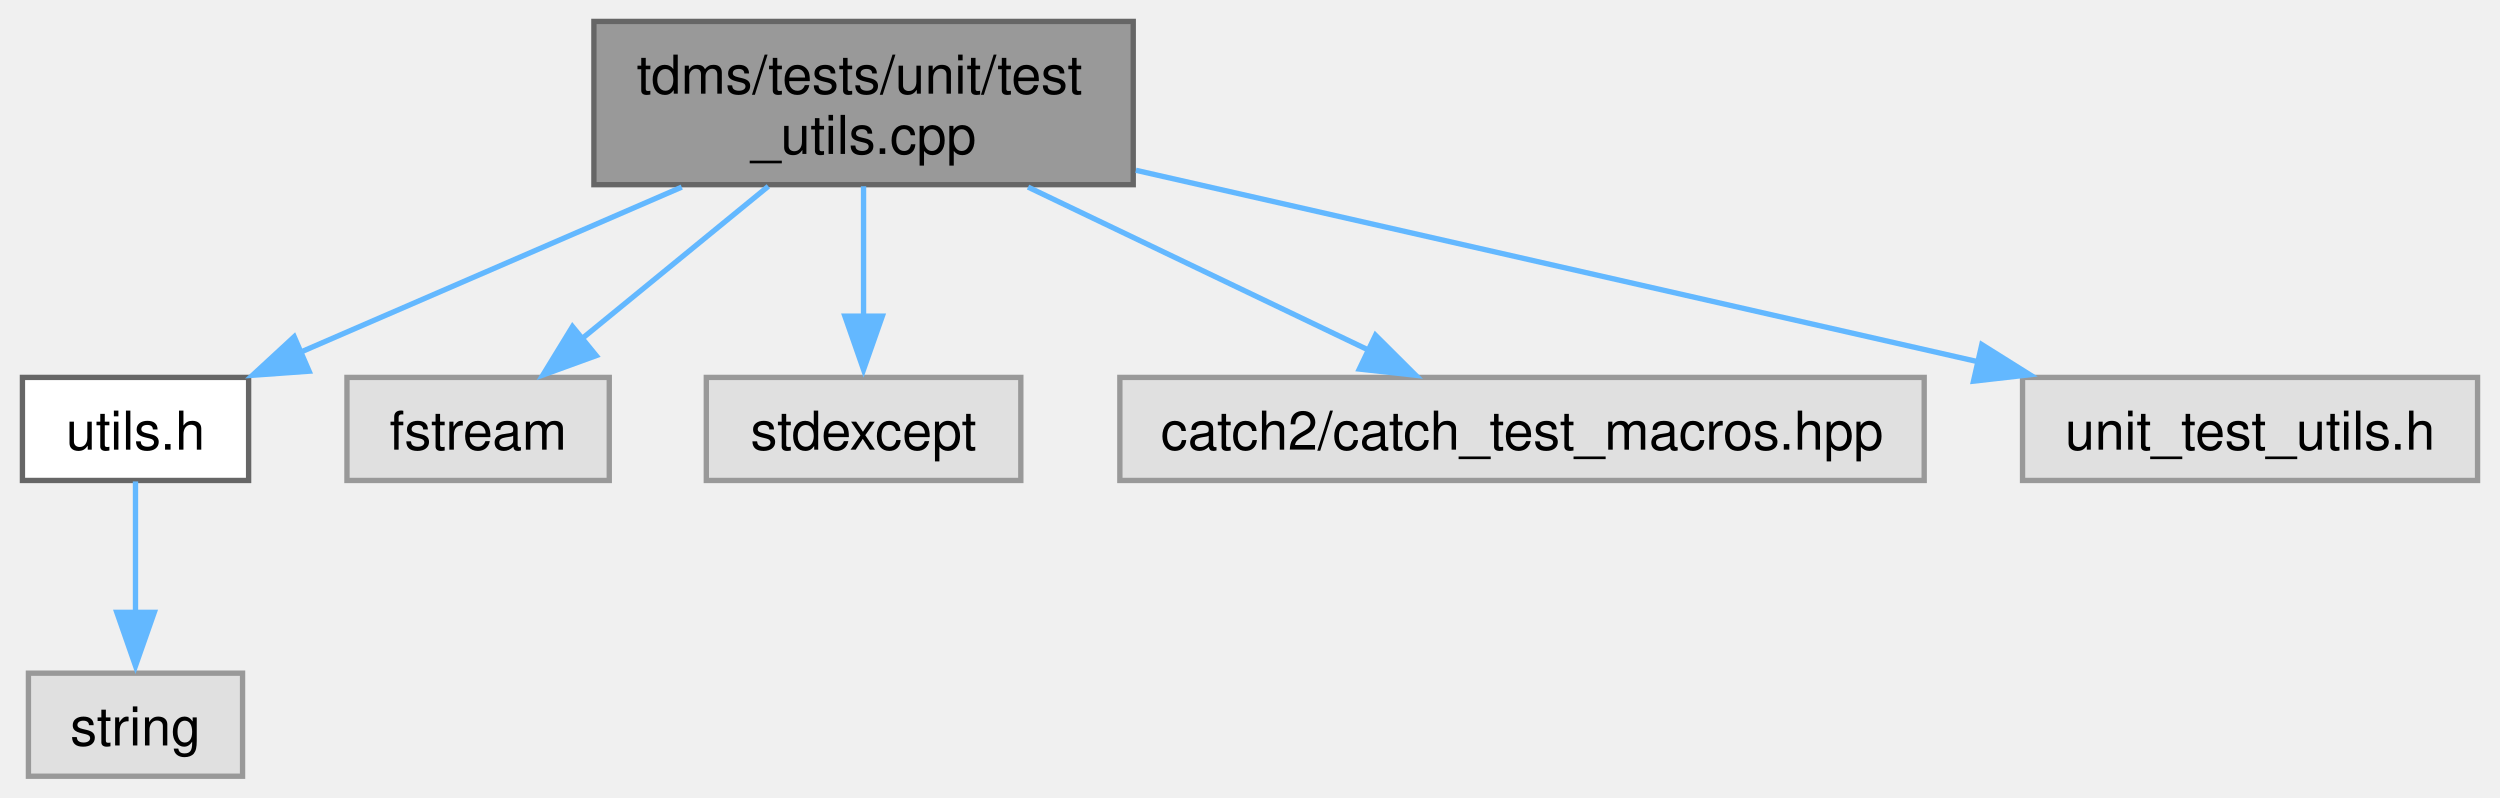
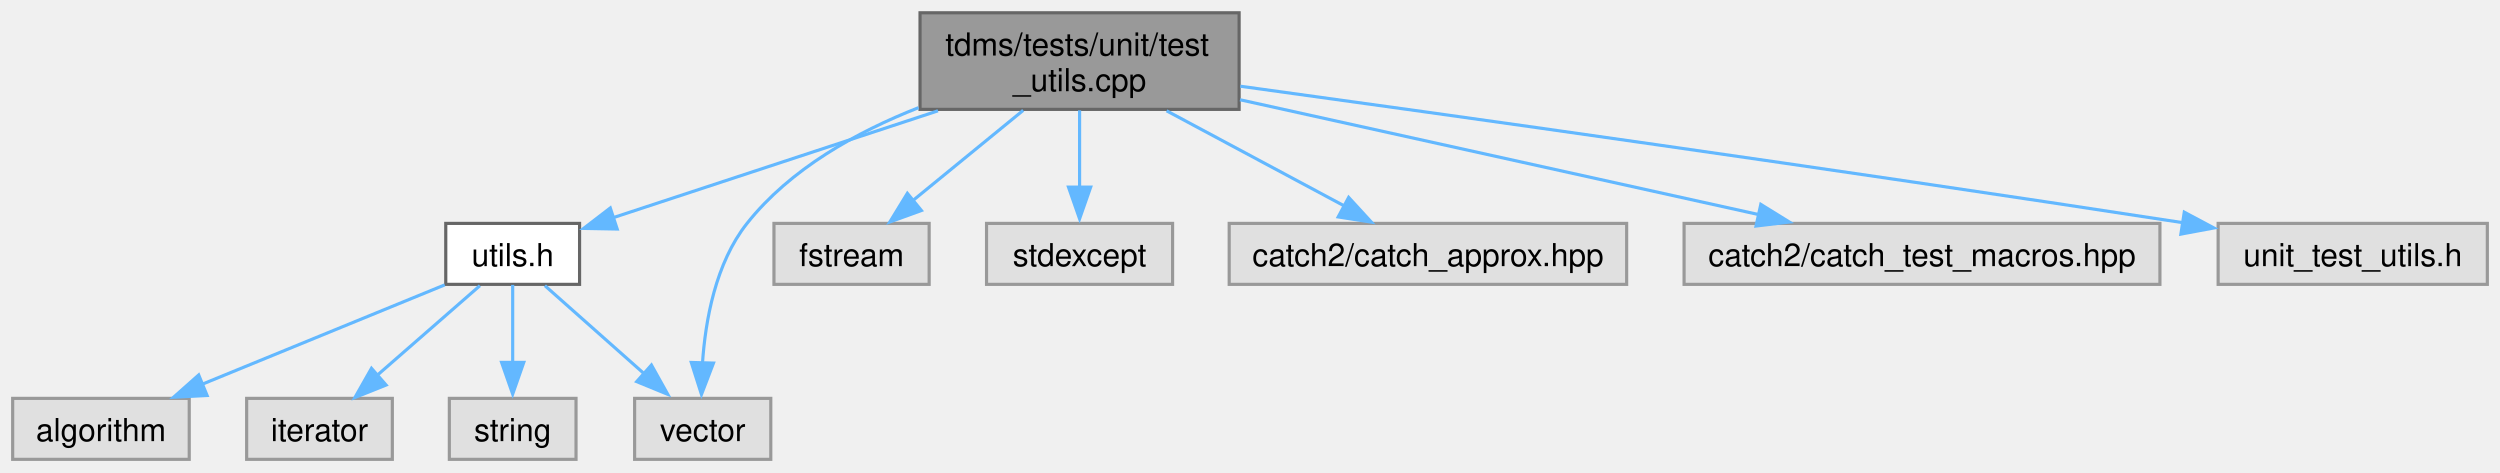
- <svg xmlns="http://www.w3.org/2000/svg" xmlns:xlink="http://www.w3.org/1999/xlink" width="467pt" height="149pt" viewBox="0.00 0.00 466.62 149.00">
+ <svg xmlns="http://www.w3.org/2000/svg" xmlns:xlink="http://www.w3.org/1999/xlink" width="789pt" height="149pt" viewBox="0.00 0.00 789.38 149.00">
  <g id="graph0" class="graph" transform="scale(1 1) rotate(0) translate(4 145)">
    <g id="node1" class="node">
      <g id="a_node1">
        <a xlink:title="Tests of the utility functions.">
-           <polygon fill="#999999" stroke="#666666" points="207.5,-141 106.75,-141 106.75,-110.5 207.5,-110.5 207.5,-141" />
-           <text text-anchor="start" x="114.75" y="-127.5" font-family="Helvetica,sans-Serif" font-size="10.00">tdms/tests/unit/test</text>
-           <text text-anchor="middle" x="157.12" y="-116.25" font-family="Helvetica,sans-Serif" font-size="10.00">_utils.cpp</text>
+           <polygon fill="#999999" stroke="#666666" points="387.25,-141 286.5,-141 286.5,-110.5 387.25,-110.5 387.25,-141" />
+           <text text-anchor="start" x="294.5" y="-127.5" font-family="Helvetica,sans-Serif" font-size="10.00">tdms/tests/unit/test</text>
+           <text text-anchor="middle" x="336.88" y="-116.25" font-family="Helvetica,sans-Serif" font-size="10.00">_utils.cpp</text>
        </a>
      </g>
    </g>
    <g id="node2" class="node">
      <g id="a_node2">
        <a xlink:href="utils_8h.html" target="_top" xlink:title="Useful miscellaneous utility functions.">
-           <polygon fill="white" stroke="#666666" points="42.25,-74.5 0,-74.5 0,-55.25 42.25,-55.25 42.25,-74.5" />
-           <text text-anchor="middle" x="21.12" y="-61" font-family="Helvetica,sans-Serif" font-size="10.00">utils.h</text>
+           <polygon fill="white" stroke="#666666" points="179,-74.5 136.75,-74.5 136.75,-55.25 179,-55.25 179,-74.5" />
+           <text text-anchor="middle" x="157.88" y="-61" font-family="Helvetica,sans-Serif" font-size="10.00">utils.h</text>
        </a>
      </g>
    </g>
    <g id="edge1" class="edge">
-       <path fill="none" stroke="#63b8ff" d="M123.16,-110.05C101.35,-100.6 73.25,-88.44 52.07,-79.27" />
-       <polygon fill="#63b8ff" stroke="#63b8ff" points="53.55,-75.66 42.98,-74.9 50.77,-82.09 53.55,-75.66" />
+       <path fill="none" stroke="#63b8ff" d="M292.17,-110.05C260.21,-99.54 218,-85.65 189.49,-76.27" />
+       <polygon fill="#63b8ff" stroke="#63b8ff" points="190.88,-72.72 180.29,-72.92 188.7,-79.37 190.88,-72.72" />
+     </g>
+     <g id="node6" class="node">
+       <g id="a_node6">
+         <a xlink:title=" ">
+           <polygon fill="#e0e0e0" stroke="#999999" points="239.38,-19.25 196.38,-19.25 196.38,0 239.38,0 239.38,-19.25" />
+           <text text-anchor="middle" x="217.88" y="-5.75" font-family="Helvetica,sans-Serif" font-size="10.00">vector</text>
+         </a>
+       </g>
+     </g>
+     <g id="edge8" class="edge">
+       <path fill="none" stroke="#63b8ff" d="M286.03,-111.04C266.43,-103.33 245.49,-91.69 231.88,-74.5 221.95,-61.98 218.71,-43.91 217.8,-30.19" />
+       <polygon fill="#63b8ff" stroke="#63b8ff" points="221.28,-30.39 217.49,-20.49 214.28,-30.59 221.28,-30.39" />
+     </g>
+     <g id="node7" class="node">
+       <g id="a_node7">
+         <a xlink:title=" ">
+           <polygon fill="#e0e0e0" stroke="#999999" points="289.38,-74.5 240.38,-74.5 240.38,-55.25 289.38,-55.25 289.38,-74.5" />
+           <text text-anchor="middle" x="264.88" y="-61" font-family="Helvetica,sans-Serif" font-size="10.00">fstream</text>
+         </a>
+       </g>
+     </g>
+     <g id="edge6" class="edge">
+       <path fill="none" stroke="#63b8ff" d="M319.08,-110.2C308.54,-101.58 295.17,-90.65 284.35,-81.8" />
+       <polygon fill="#63b8ff" stroke="#63b8ff" points="286.93,-78.57 276.97,-74.95 282.5,-83.99 286.93,-78.57" />
+     </g>
+     <g id="node8" class="node">
+       <g id="a_node8">
+         <a xlink:title=" ">
+           <polygon fill="#e0e0e0" stroke="#999999" points="366.25,-74.5 307.5,-74.5 307.5,-55.25 366.25,-55.25 366.25,-74.5" />
+           <text text-anchor="middle" x="336.88" y="-61" font-family="Helvetica,sans-Serif" font-size="10.00">stdexcept</text>
+         </a>
+       </g>
+     </g>
+     <g id="edge7" class="edge">
+       <path fill="none" stroke="#63b8ff" d="M336.88,-110.2C336.88,-102.87 336.88,-93.87 336.88,-85.91" />
+       <polygon fill="#63b8ff" stroke="#63b8ff" points="340.38,-85.95 336.88,-75.95 333.38,-85.95 340.38,-85.95" />
+     </g>
+     <g id="node9" class="node">
+       <g id="a_node9">
+         <a xlink:title=" ">
+           <polygon fill="#e0e0e0" stroke="#999999" points="509.62,-74.5 384.12,-74.5 384.12,-55.25 509.62,-55.25 509.62,-74.5" />
+           <text text-anchor="middle" x="446.88" y="-61" font-family="Helvetica,sans-Serif" font-size="10.00">catch2/catch_approx.hpp</text>
+         </a>
+       </g>
+     </g>
+     <g id="edge9" class="edge">
+       <path fill="none" stroke="#63b8ff" d="M364.35,-110.05C381.58,-100.82 403.68,-89 420.67,-79.9" />
+       <polygon fill="#63b8ff" stroke="#63b8ff" points="421.84,-82.71 429.01,-74.9 418.54,-76.54 421.84,-82.71" />
+     </g>
+     <g id="node10" class="node">
+       <g id="a_node10">
+         <a xlink:title=" ">
+           <polygon fill="#e0e0e0" stroke="#999999" points="678,-74.5 527.75,-74.5 527.75,-55.25 678,-55.25 678,-74.5" />
+           <text text-anchor="middle" x="602.88" y="-61" font-family="Helvetica,sans-Serif" font-size="10.00">catch2/catch_test_macros.hpp</text>
+         </a>
+       </g>
+     </g>
+     <g id="edge10" class="edge">
+       <path fill="none" stroke="#63b8ff" d="M387.53,-113.54C434.52,-103.14 504.11,-87.73 551.37,-77.27" />
+       <polygon fill="#63b8ff" stroke="#63b8ff" points="551.98,-80.5 560.99,-74.93 550.47,-73.67 551.98,-80.5" />
+     </g>
+     <g id="node11" class="node">
+       <g id="a_node11">
+         <a xlink:title=" ">
+           <polygon fill="#e0e0e0" stroke="#999999" points="781.38,-74.5 696.38,-74.5 696.38,-55.25 781.38,-55.25 781.38,-74.5" />
+           <text text-anchor="middle" x="738.88" y="-61" font-family="Helvetica,sans-Serif" font-size="10.00">unit_test_utils.h</text>
+         </a>
+       </g>
+     </g>
+     <g id="edge11" class="edge">
+       <path fill="none" stroke="#63b8ff" d="M387.64,-117.81C453.65,-108.72 572.82,-92.03 685.19,-74.73" />
+       <polygon fill="#63b8ff" stroke="#63b8ff" points="685.69,-78.04 695.04,-73.06 684.62,-71.12 685.69,-78.04" />
+     </g>
+     <g id="node3" class="node">
+       <g id="a_node3">
+         <a xlink:title=" ">
+           <polygon fill="#e0e0e0" stroke="#999999" points="55.75,-19.25 0,-19.25 0,0 55.75,0 55.75,-19.25" />
+           <text text-anchor="middle" x="27.88" y="-5.75" font-family="Helvetica,sans-Serif" font-size="10.00">algorithm</text>
+         </a>
+       </g>
+     </g>
+     <g id="edge2" class="edge">
+       <path fill="none" stroke="#63b8ff" d="M136.41,-55.08C115.55,-46.54 83.63,-33.46 59.8,-23.7" />
+       <polygon fill="#63b8ff" stroke="#63b8ff" points="61.39,-20.16 50.81,-19.61 58.74,-26.64 61.39,-20.16" />
    </g>
    <g id="node4" class="node">
      <g id="a_node4">
        <a xlink:title=" ">
-           <polygon fill="#e0e0e0" stroke="#999999" points="109.62,-74.5 60.62,-74.5 60.62,-55.25 109.62,-55.25 109.62,-74.5" />
-           <text text-anchor="middle" x="85.12" y="-61" font-family="Helvetica,sans-Serif" font-size="10.00">fstream</text>
+           <polygon fill="#e0e0e0" stroke="#999999" points="119.88,-19.25 73.88,-19.25 73.88,0 119.88,0 119.88,-19.25" />
+           <text text-anchor="middle" x="96.88" y="-5.75" font-family="Helvetica,sans-Serif" font-size="10.00">iterator</text>
        </a>
      </g>
    </g>
    <g id="edge3" class="edge">
-       <path fill="none" stroke="#63b8ff" d="M139.33,-110.2C128.79,-101.58 115.42,-90.65 104.6,-81.8" />
-       <polygon fill="#63b8ff" stroke="#63b8ff" points="107.18,-78.57 97.22,-74.95 102.75,-83.99 107.18,-78.57" />
+       <path fill="none" stroke="#63b8ff" d="M147.53,-54.84C138.71,-47.15 125.83,-35.9 115.26,-26.68" />
+       <polygon fill="#63b8ff" stroke="#63b8ff" points="117.91,-23.46 108.07,-19.52 113.3,-28.74 117.91,-23.46" />
    </g>
    <g id="node5" class="node">
      <g id="a_node5">
        <a xlink:title=" ">
-           <polygon fill="#e0e0e0" stroke="#999999" points="186.5,-74.5 127.75,-74.5 127.75,-55.25 186.5,-55.25 186.5,-74.5" />
-           <text text-anchor="middle" x="157.12" y="-61" font-family="Helvetica,sans-Serif" font-size="10.00">stdexcept</text>
+           <polygon fill="#e0e0e0" stroke="#999999" points="177.88,-19.25 137.88,-19.25 137.88,0 177.88,0 177.88,-19.25" />
+           <text text-anchor="middle" x="157.88" y="-5.75" font-family="Helvetica,sans-Serif" font-size="10.00">string</text>
        </a>
      </g>
    </g>
    <g id="edge4" class="edge">
-       <path fill="none" stroke="#63b8ff" d="M157.12,-110.2C157.12,-102.87 157.12,-93.87 157.12,-85.91" />
-       <polygon fill="#63b8ff" stroke="#63b8ff" points="160.63,-85.95 157.12,-75.95 153.63,-85.95 160.63,-85.95" />
-     </g>
-     <g id="node6" class="node">
-       <g id="a_node6">
-         <a xlink:title=" ">
-           <polygon fill="#e0e0e0" stroke="#999999" points="355.25,-74.5 205,-74.5 205,-55.25 355.25,-55.25 355.25,-74.5" />
-           <text text-anchor="middle" x="280.12" y="-61" font-family="Helvetica,sans-Serif" font-size="10.00">catch2/catch_test_macros.hpp</text>
-         </a>
-       </g>
+       <path fill="none" stroke="#63b8ff" d="M157.88,-55.08C157.88,-48.42 157.88,-38.99 157.88,-30.53" />
+       <polygon fill="#63b8ff" stroke="#63b8ff" points="161.38,-30.61 157.88,-20.61 154.38,-30.61 161.38,-30.61" />
    </g>
    <g id="edge5" class="edge">
-       <path fill="none" stroke="#63b8ff" d="M187.85,-110.05C207.3,-100.73 232.29,-88.77 251.35,-79.65" />
-       <polygon fill="#63b8ff" stroke="#63b8ff" points="252.75,-82.38 260.26,-74.9 249.73,-76.06 252.75,-82.38" />
-     </g>
-     <g id="node7" class="node">
-       <g id="a_node7">
-         <a xlink:title=" ">
-           <polygon fill="#e0e0e0" stroke="#999999" points="458.62,-74.5 373.62,-74.5 373.62,-55.25 458.62,-55.25 458.62,-74.5" />
-           <text text-anchor="middle" x="416.12" y="-61" font-family="Helvetica,sans-Serif" font-size="10.00">unit_test_utils.h</text>
-         </a>
-       </g>
-     </g>
-     <g id="edge6" class="edge">
-       <path fill="none" stroke="#63b8ff" d="M207.99,-113.19C253.54,-102.83 319.98,-87.73 365.47,-77.39" />
-       <polygon fill="#63b8ff" stroke="#63b8ff" points="366.01,-80.63 374.99,-75 364.46,-73.8 366.01,-80.63" />
-     </g>
-     <g id="node3" class="node">
-       <g id="a_node3">
-         <a xlink:title=" ">
-           <polygon fill="#e0e0e0" stroke="#999999" points="41.12,-19.25 1.12,-19.25 1.12,0 41.12,0 41.12,-19.25" />
-           <text text-anchor="middle" x="21.12" y="-5.75" font-family="Helvetica,sans-Serif" font-size="10.00">string</text>
-         </a>
-       </g>
-     </g>
-     <g id="edge2" class="edge">
-       <path fill="none" stroke="#63b8ff" d="M21.12,-55.08C21.12,-48.42 21.12,-38.99 21.12,-30.53" />
-       <polygon fill="#63b8ff" stroke="#63b8ff" points="24.63,-30.61 21.12,-20.61 17.63,-30.61 24.63,-30.61" />
+       <path fill="none" stroke="#63b8ff" d="M168.05,-54.84C176.73,-47.15 189.4,-35.9 199.79,-26.68" />
+       <polygon fill="#63b8ff" stroke="#63b8ff" points="201.69,-29.78 206.85,-20.52 197.04,-24.54 201.69,-29.78" />
    </g>
  </g>
</svg>
